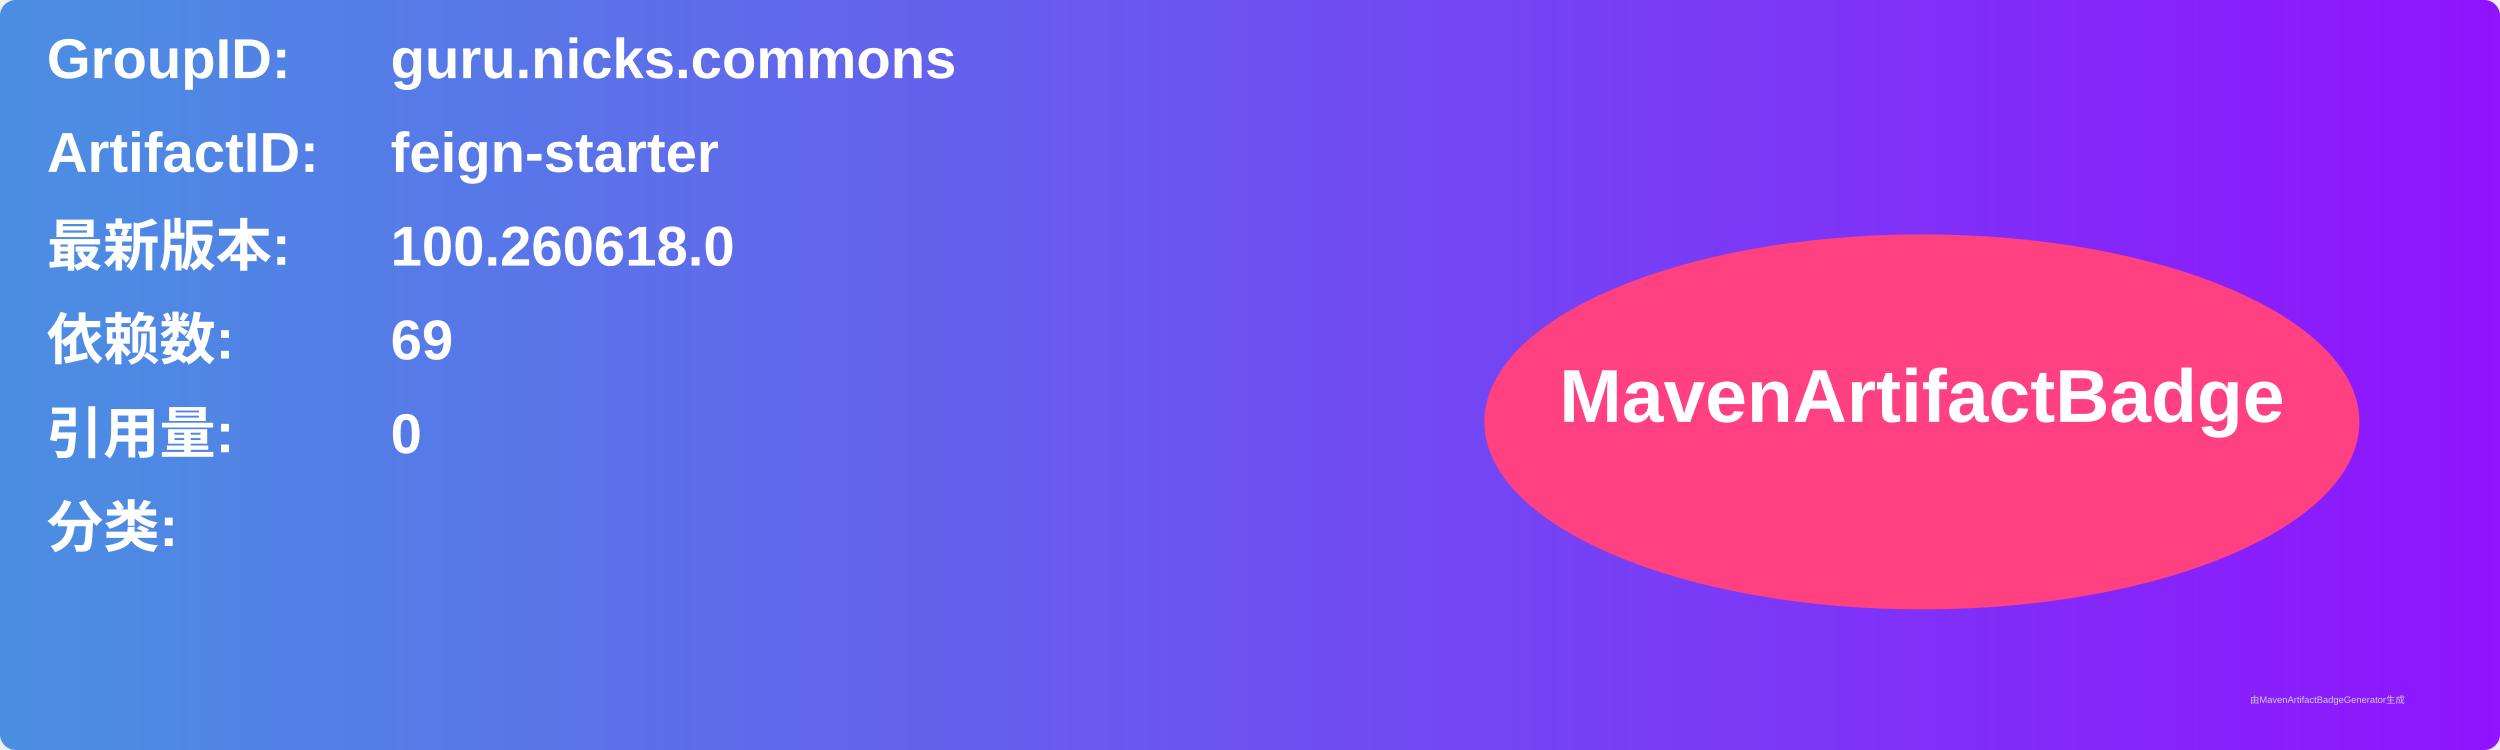
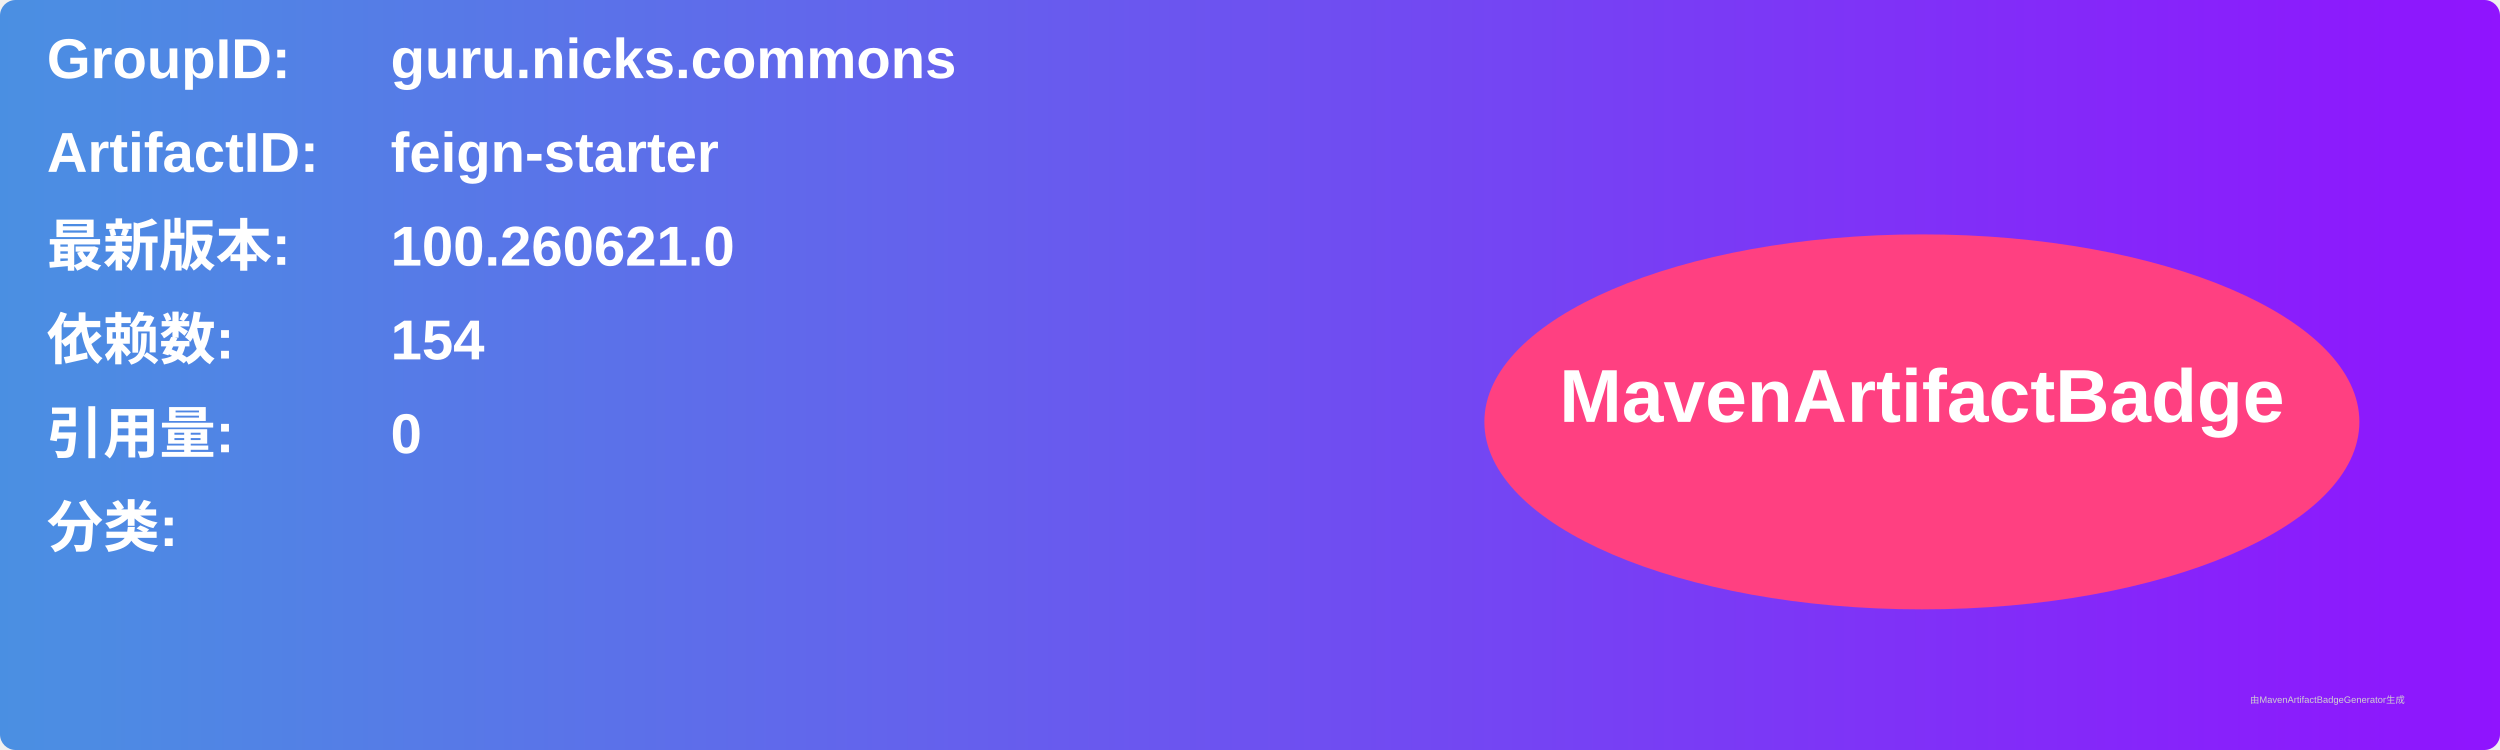
<svg xmlns="http://www.w3.org/2000/svg" width="800" height="240" viewBox="0 0 800 240">
  <linearGradient id="grad" x1="0%" y1="0%" x2="100%" y2="0%">
    <stop offset="0%" stop-color="#4a90e2" />
    <stop offset="100%" stop-color="#9013fe" />
  </linearGradient>
  <rect width="100%" height="100%" rx="5" ry="5" fill="url(#grad)" />
  <g transform="translate(15, 15)">
    <text x="0" y="10" font-family="Arial" font-size="18" fill="white" font-weight="bold" width="260">GroupID:</text>
    <text x="110" y="10" font-family="Arial" font-size="18" fill="white" font-weight="bold" width="460">guru.nicks.commons</text>
    <text x="0" y="40" font-family="Arial" font-size="18" fill="white" font-weight="bold" width="260">ArtifactID:</text>
    <text x="110" y="40" font-family="Arial" font-size="18" fill="white" font-weight="bold" width="460">feign-starter</text>
    <text x="0" y="70" font-family="Arial" font-size="18" fill="white" font-weight="bold">最新版本:</text>
    <text x="110" y="70" font-family="Arial" font-size="18" fill="white" font-weight="bold">
-       <tspan font-weight="bold">100.260618.0</tspan>
+       <tspan font-weight="bold">100.260621.0</tspan>
    </text>
    <text x="0" y="100" font-family="Arial" font-size="18" fill="white" font-weight="bold">依赖数: </text>
    <text x="110" y="100" font-family="Arial" font-size="18" fill="white">
-       <tspan font-weight="bold">69</tspan>
+       <tspan font-weight="bold">154</tspan>
    </text>
    <text x="0" y="130" font-family="Arial" font-size="18" fill="white" font-weight="bold">引用量: </text>
    <text x="110" y="130" font-family="Arial" font-size="18" fill="white">
      <tspan font-weight="bold">0</tspan>
    </text>
    <text x="0" y="160" font-family="Arial" font-size="18" fill="white" font-weight="bold">分类:</text>
    <text x="10" y="190" font-family="Arial" font-size="10" fill="white">
      <tspan font-weight="bold" />
    </text>
    <ellipse cx="600" cy="120" rx="140" ry="60" fill="#ff4081" />
    <text x="600" y="120" text-anchor="middle" font-family="Arial" font-size="24" fill="white" font-weight="bold">MavenArtifactBadge</text>
  </g>
  <text x="720" y="225" font-family="Arial" font-size="3" fill="#d0d0d0">由MavenArtifactBadgeGenerator生成</text>
</svg>
